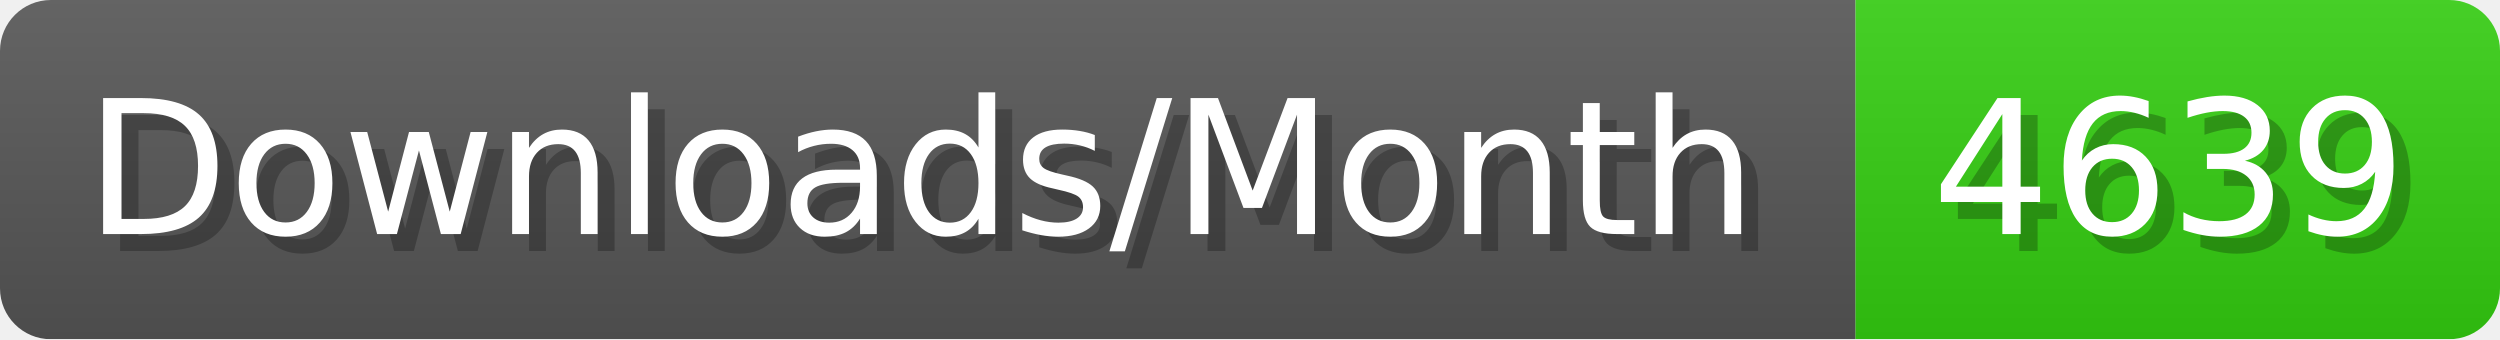
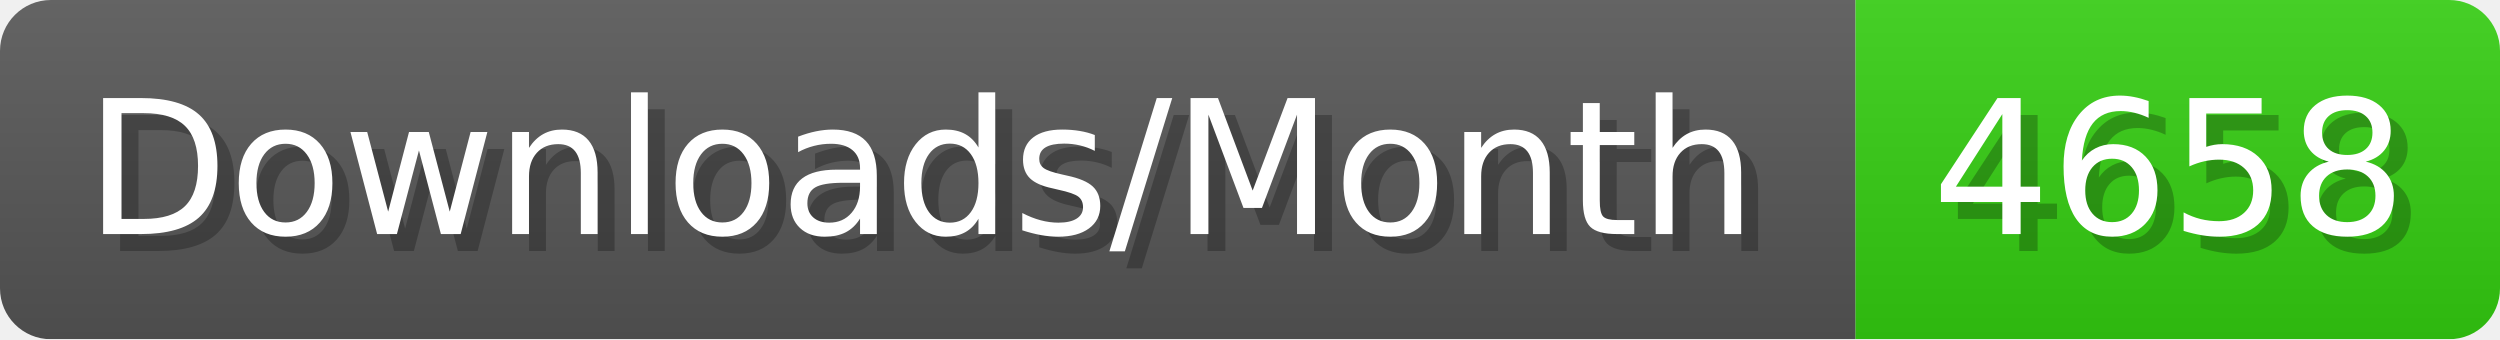
- <svg xmlns="http://www.w3.org/2000/svg" width="147.4" height="20" viewBox="0 0 1474 200" role="img" aria-label="Downloads/Month: 4639">
+ <svg xmlns="http://www.w3.org/2000/svg" width="147.4" height="20" viewBox="0 0 1474 200" role="img" aria-label="Downloads/Month: 4658">
  <linearGradient id="YlXUI" x2="0" y2="100%">
    <stop offset="0" stop-opacity=".1" stop-color="#EEE" />
    <stop offset="1" stop-opacity=".1" />
  </linearGradient>
  <mask id="JHhop">
    <rect width="1474" height="200" rx="30" fill="#FFF" />
  </mask>
  <g mask="url(#JHhop)">
    <rect width="1094" height="200" fill="#555" />
    <rect width="380" height="200" fill="#3C1" x="1094" />
    <rect width="1474" height="200" fill="url(#YlXUI)" />
  </g>
  <g aria-hidden="true" fill="#fff" text-anchor="start" font-family="Verdana,DejaVu Sans,sans-serif" font-size="110">
    <text x="60" y="148" textLength="994" fill="#000" opacity="0.25">Downloads/Month</text>
    <text x="50" y="138" textLength="994">Downloads/Month</text>
-     <text x="1149" y="148" textLength="280" fill="#000" opacity="0.25">4639</text>
-     <text x="1139" y="138" textLength="280">4639</text>
+     <text x="1149" y="148" textLength="280" fill="#000" opacity="0.25">4658</text>
+     <text x="1139" y="138" textLength="280">4658</text>
  </g>
</svg>
